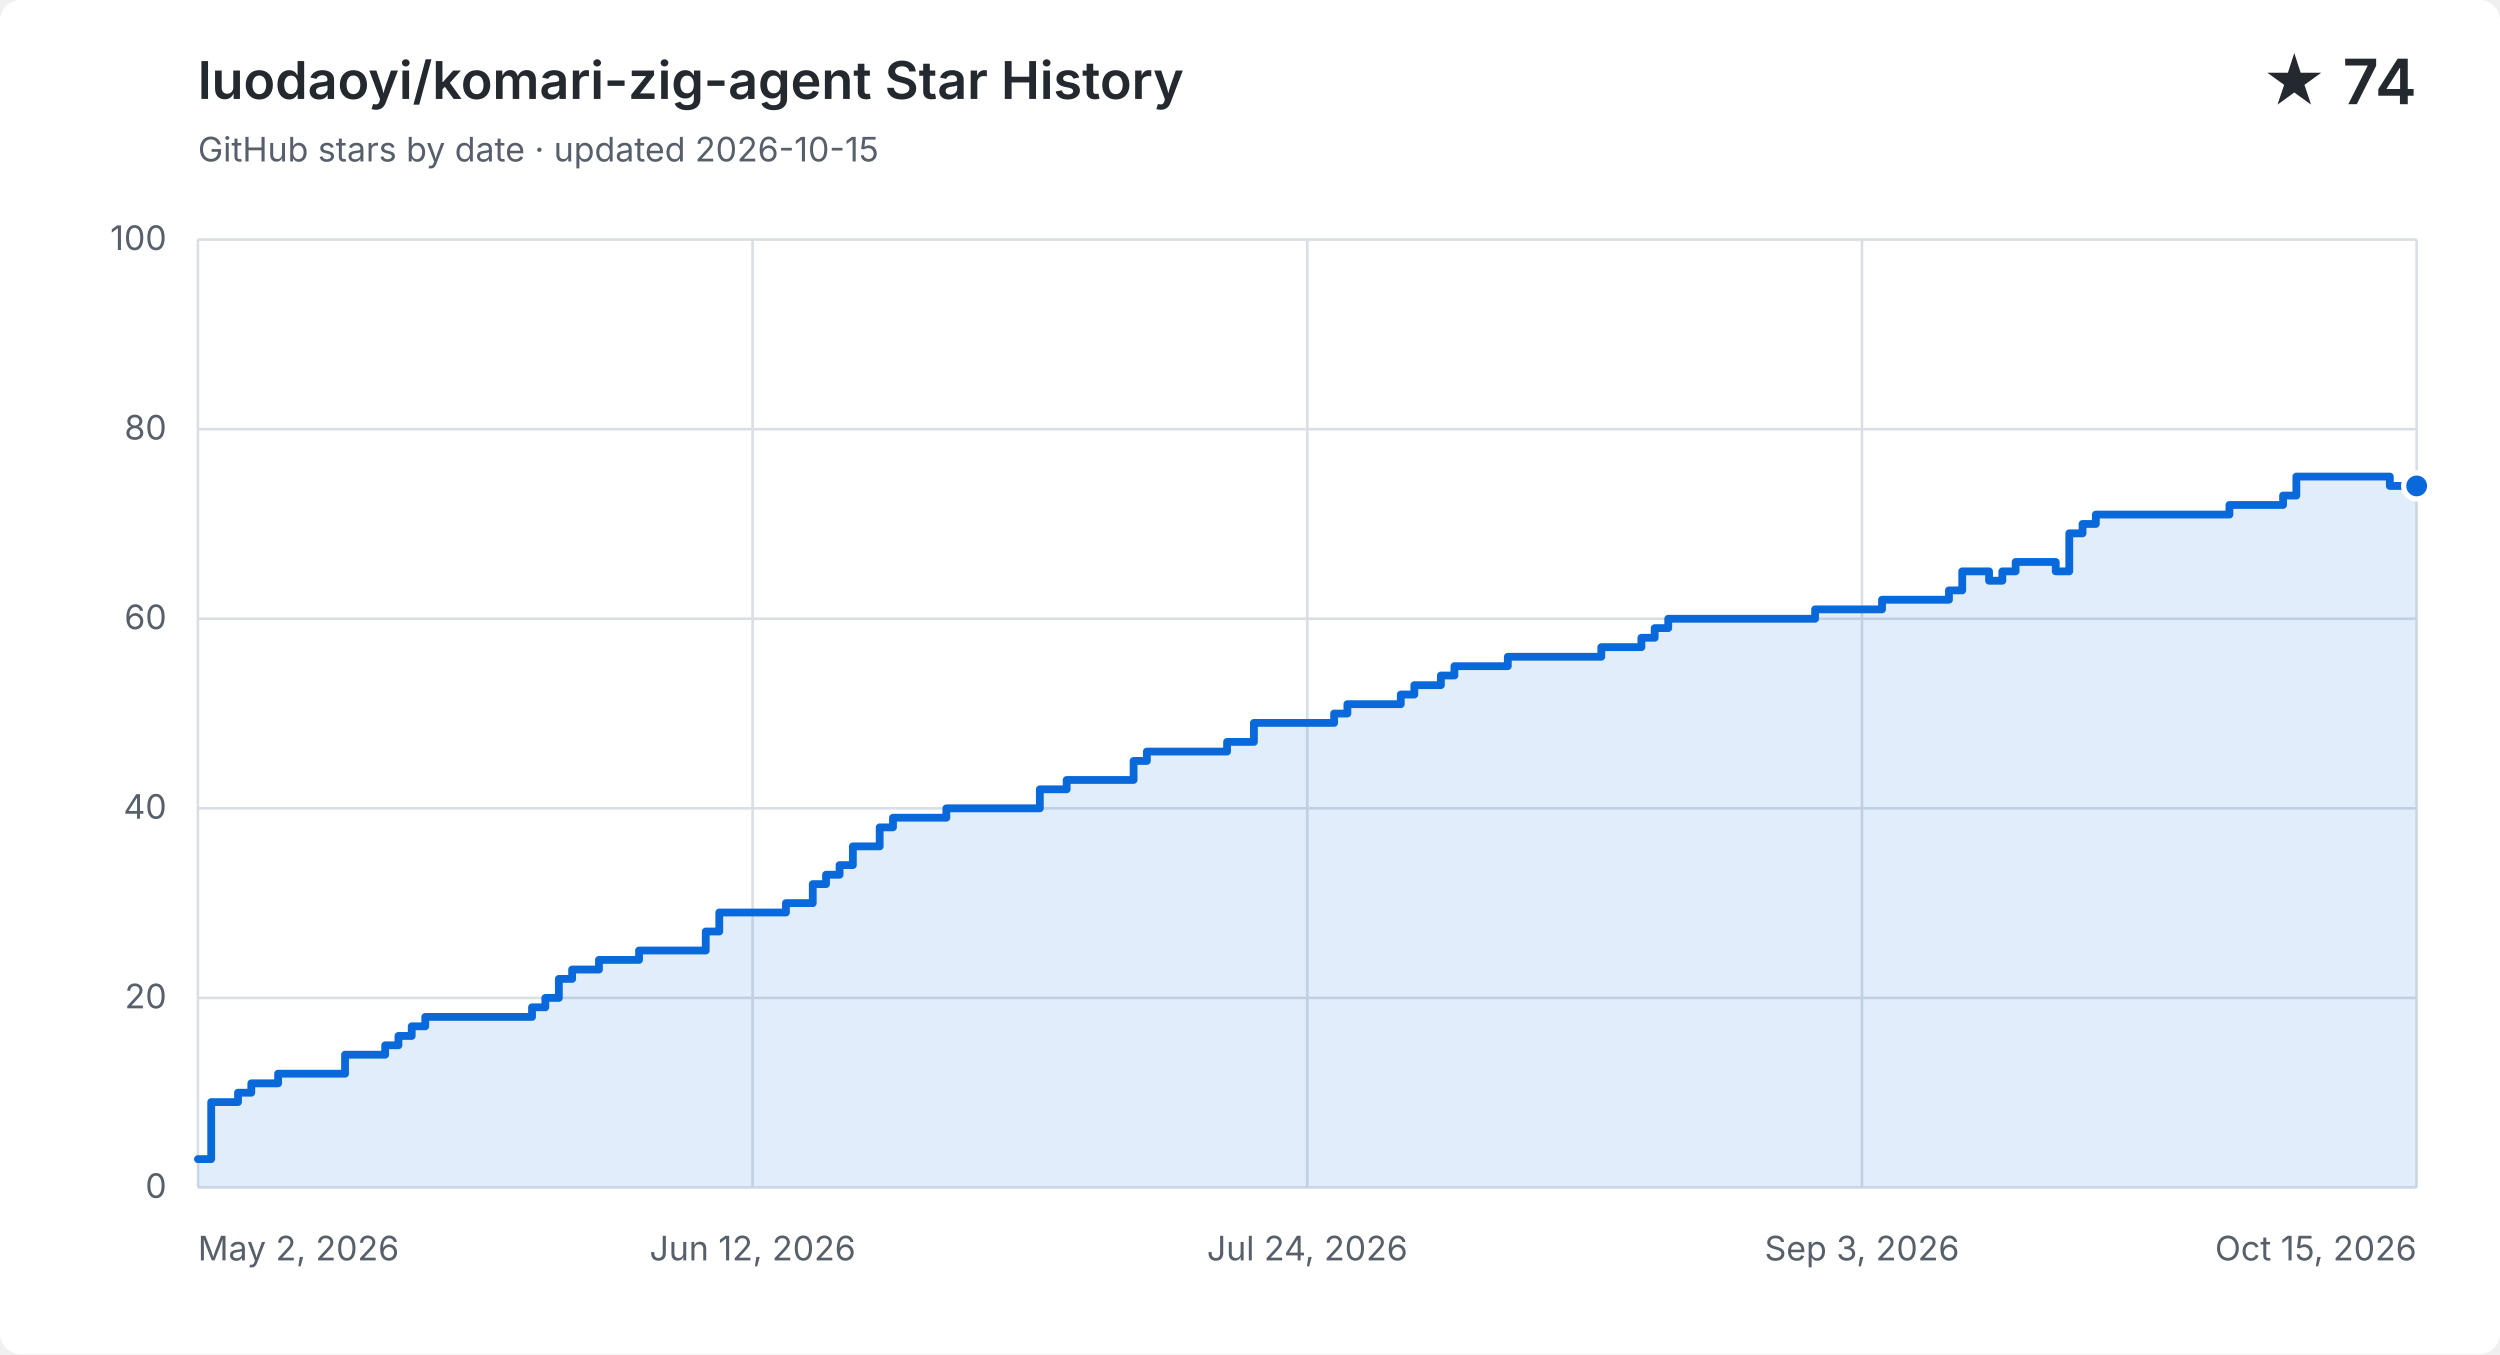
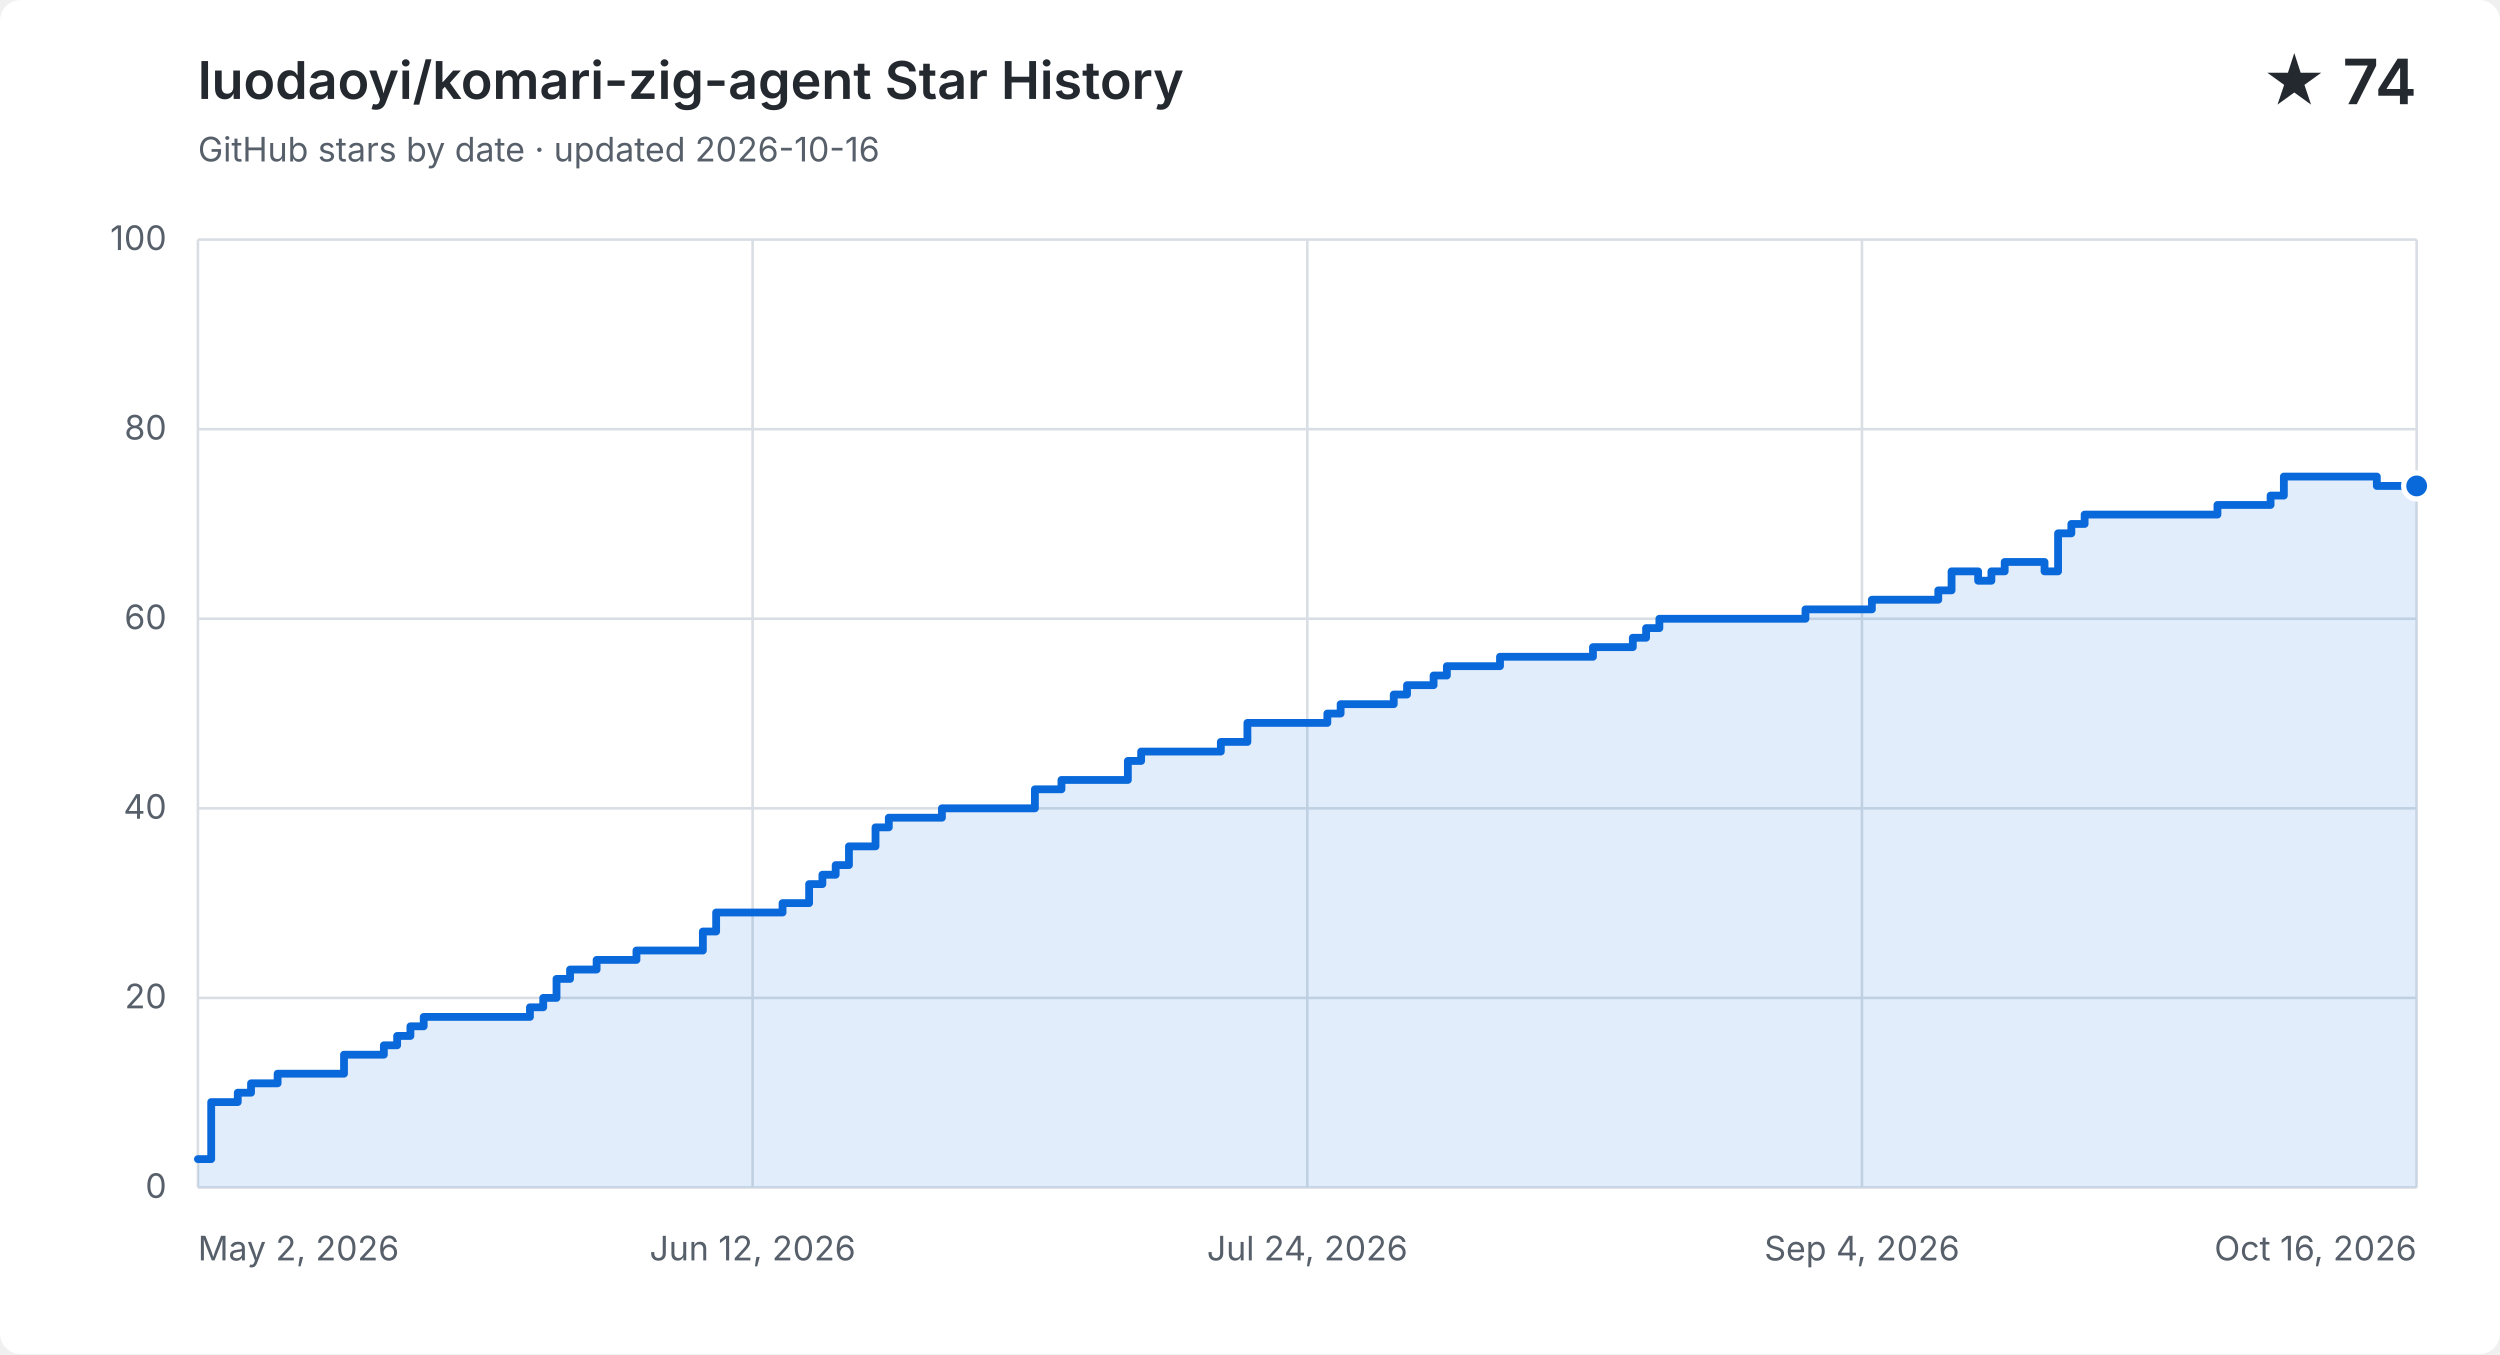
<svg xmlns="http://www.w3.org/2000/svg" width="960" height="520" viewBox="0 0 960 520" role="img" aria-labelledby="title description">
  <style>
    .background { fill: #ffffff; } .grid { fill: none; stroke: #d8dee4; stroke-width: 1; }
    .label, .subtitle { fill: #57606a; font: 13px -apple-system, BlinkMacSystemFont, "Segoe UI", sans-serif; }
    .heading, .value { fill: #24292f; font-family: -apple-system, BlinkMacSystemFont, "Segoe UI", sans-serif; }
    .heading { font-size: 20px; font-weight: 600; } .value { font-size: 24px; font-weight: 600; }
    .area { fill: #0969da; opacity: .12; } .line { fill: none; stroke: #0969da; stroke-linecap: round; stroke-linejoin: round; stroke-width: 3; }
    .point { fill: #0969da; stroke: #ffffff; stroke-width: 2; }
    @media (prefers-color-scheme: dark) {
      .background { fill: #0d1117; } .grid { stroke: #30363d; } .label, .subtitle { fill: #8b949e; }
      .heading, .value { fill: #f0f6fc; } .area { fill: #58a6ff; } .line { stroke: #58a6ff; } .point { fill: #58a6ff; stroke: #0d1117; }
    }
  </style>
  <rect class="background" width="960" height="520" rx="8" />
  <text class="heading" x="76" y="38">luodaoyi/komari-zig-agent Star History</text>
-   <text class="subtitle" x="76" y="62">GitHub stars by date · updated 2026-10-15</text>
+   <text class="subtitle" x="76" y="62">GitHub stars by date · updated 2026-10-16</text>
  <text class="value" x="928" y="40" text-anchor="end">★ 74</text>
  <path class="grid" d="M 76 456.0 H 928" />
  <text class="label" x="64" y="460.0" text-anchor="end">0</text>
  <path class="grid" d="M 76 383.2 H 928" />
  <text class="label" x="64" y="387.2" text-anchor="end">20</text>
  <path class="grid" d="M 76 310.4 H 928" />
  <text class="label" x="64" y="314.4" text-anchor="end">40</text>
  <path class="grid" d="M 76 237.6 H 928" />
  <text class="label" x="64" y="241.6" text-anchor="end">60</text>
  <path class="grid" d="M 76 164.8 H 928" />
  <text class="label" x="64" y="168.8" text-anchor="end">80</text>
  <path class="grid" d="M 76 92.0 H 928" />
  <text class="label" x="64" y="96.0" text-anchor="end">100</text>
  <path class="grid" d="M 76.0 92 V 456" />
  <text class="label" x="76.0" y="484" text-anchor="start">May 2, 2026</text>
  <path class="grid" d="M 289.0 92 V 456" />
  <text class="label" x="289.0" y="484" text-anchor="middle">Jun 12, 2026</text>
  <path class="grid" d="M 502.0 92 V 456" />
  <text class="label" x="502.0" y="484" text-anchor="middle">Jul 24, 2026</text>
  <path class="grid" d="M 715.0 92 V 456" />
-   <text class="label" x="715.0" y="484" text-anchor="middle">Sep 3, 2026</text>
+   <text class="label" x="715.0" y="484" text-anchor="middle">Sep 4, 2026</text>
  <path class="grid" d="M 928.0 92 V 456" />
-   <text class="label" x="928.0" y="484" text-anchor="end">Oct 15, 2026</text>
-   <path class="area" d="M 76.0 445.1 H 81.1 V 423.2 H 91.4 V 419.6 H 96.5 V 416.0 H 106.8 V 412.3 H 132.5 V 405.0 H 147.9 V 401.4 H 153.0 V 397.8 H 158.1 V 394.1 H 163.3 V 390.5 H 204.3 V 386.8 H 209.4 V 383.2 H 214.6 V 375.9 H 219.7 V 372.3 H 230.0 V 368.6 H 245.4 V 365.0 H 271.0 V 357.7 H 276.2 V 350.4 H 301.8 V 346.8 H 312.1 V 339.5 H 317.2 V 335.9 H 322.4 V 332.2 H 327.5 V 325.0 H 337.8 V 317.7 H 342.9 V 314.0 H 363.4 V 310.4 H 399.3 V 303.1 H 409.6 V 299.5 H 435.3 V 292.2 H 440.4 V 288.6 H 471.2 V 284.9 H 481.5 V 277.6 H 512.3 V 274.0 H 517.4 V 270.4 H 537.9 V 266.7 H 543.1 V 263.1 H 553.3 V 259.4 H 558.5 V 255.8 H 579.0 V 252.2 H 594.4 V 252.2 H 599.5 V 252.2 H 604.7 V 252.2 H 609.8 V 252.2 H 614.9 V 248.5 H 620.0 V 248.5 H 625.2 V 248.5 H 630.3 V 244.9 H 635.4 V 241.2 H 640.6 V 237.6 H 645.7 V 237.6 H 650.8 V 237.6 H 656.0 V 237.6 H 661.1 V 237.6 H 666.2 V 237.6 H 671.4 V 237.6 H 676.5 V 237.6 H 681.6 V 237.6 H 686.8 V 237.6 H 691.9 V 237.6 H 697.0 V 234.0 H 702.2 V 234.0 H 707.3 V 234.0 H 712.4 V 234.0 H 717.6 V 234.0 H 722.7 V 230.3 H 727.8 V 230.3 H 733.0 V 230.3 H 738.1 V 230.3 H 743.2 V 230.3 H 748.4 V 226.7 H 753.5 V 219.4 H 758.6 V 219.4 H 763.8 V 223.0 H 768.9 V 219.4 H 774.0 V 215.8 H 779.2 V 215.8 H 784.3 V 215.8 H 789.4 V 219.4 H 794.6 V 204.8 H 799.7 V 201.2 H 804.8 V 197.6 H 810.0 V 197.6 H 815.1 V 197.6 H 820.2 V 197.6 H 825.3 V 197.6 H 830.5 V 197.6 H 835.6 V 197.6 H 840.7 V 197.6 H 845.9 V 197.6 H 851.0 V 197.6 H 856.1 V 193.9 H 861.3 V 193.9 H 866.4 V 193.9 H 871.5 V 193.9 H 876.7 V 190.3 H 881.8 V 183.0 H 886.9 V 183.0 H 892.1 V 183.0 H 897.2 V 183.0 H 902.3 V 183.0 H 907.5 V 183.0 H 912.6 V 183.0 H 917.7 V 186.6 H 922.9 V 186.6 H 928.0 V 186.6 V 456 H 76.0 Z" />
-   <path class="line" d="M 76.0 445.1 H 81.1 V 423.2 H 91.4 V 419.6 H 96.5 V 416.0 H 106.8 V 412.3 H 132.5 V 405.0 H 147.9 V 401.4 H 153.0 V 397.8 H 158.1 V 394.1 H 163.3 V 390.5 H 204.3 V 386.8 H 209.4 V 383.2 H 214.6 V 375.9 H 219.7 V 372.3 H 230.0 V 368.6 H 245.4 V 365.0 H 271.0 V 357.7 H 276.2 V 350.4 H 301.8 V 346.8 H 312.1 V 339.5 H 317.2 V 335.9 H 322.4 V 332.2 H 327.5 V 325.0 H 337.8 V 317.7 H 342.9 V 314.0 H 363.4 V 310.4 H 399.3 V 303.1 H 409.6 V 299.5 H 435.3 V 292.2 H 440.4 V 288.6 H 471.2 V 284.9 H 481.5 V 277.6 H 512.3 V 274.0 H 517.4 V 270.4 H 537.9 V 266.7 H 543.1 V 263.1 H 553.3 V 259.4 H 558.5 V 255.8 H 579.0 V 252.2 H 594.4 V 252.2 H 599.5 V 252.2 H 604.7 V 252.2 H 609.8 V 252.2 H 614.9 V 248.5 H 620.0 V 248.5 H 625.2 V 248.5 H 630.3 V 244.9 H 635.4 V 241.2 H 640.6 V 237.6 H 645.7 V 237.6 H 650.8 V 237.6 H 656.0 V 237.6 H 661.1 V 237.6 H 666.2 V 237.6 H 671.4 V 237.6 H 676.5 V 237.6 H 681.6 V 237.6 H 686.8 V 237.6 H 691.9 V 237.6 H 697.0 V 234.0 H 702.2 V 234.0 H 707.3 V 234.0 H 712.4 V 234.0 H 717.6 V 234.0 H 722.7 V 230.3 H 727.8 V 230.3 H 733.0 V 230.3 H 738.1 V 230.3 H 743.2 V 230.3 H 748.4 V 226.7 H 753.5 V 219.4 H 758.6 V 219.4 H 763.8 V 223.0 H 768.9 V 219.4 H 774.0 V 215.8 H 779.2 V 215.8 H 784.3 V 215.8 H 789.4 V 219.4 H 794.6 V 204.8 H 799.7 V 201.2 H 804.8 V 197.6 H 810.0 V 197.6 H 815.1 V 197.6 H 820.2 V 197.6 H 825.3 V 197.6 H 830.5 V 197.6 H 835.6 V 197.6 H 840.7 V 197.6 H 845.9 V 197.6 H 851.0 V 197.6 H 856.1 V 193.9 H 861.3 V 193.9 H 866.4 V 193.9 H 871.5 V 193.9 H 876.7 V 190.3 H 881.8 V 183.0 H 886.9 V 183.0 H 892.1 V 183.0 H 897.2 V 183.0 H 902.3 V 183.0 H 907.5 V 183.0 H 912.6 V 183.0 H 917.7 V 186.6 H 922.9 V 186.6 H 928.0 V 186.6" />
+   <text class="label" x="928.0" y="484" text-anchor="end">Oct 16, 2026</text>
+   <path class="area" d="M 76.0 445.1 H 81.1 V 423.2 H 91.3 V 419.6 H 96.4 V 416.0 H 106.6 V 412.3 H 132.1 V 405.0 H 147.4 V 401.4 H 152.5 V 397.8 H 157.6 V 394.1 H 162.7 V 390.5 H 203.5 V 386.8 H 208.6 V 383.2 H 213.7 V 375.9 H 218.9 V 372.3 H 229.1 V 368.6 H 244.4 V 365.0 H 269.9 V 357.7 H 275.0 V 350.4 H 300.5 V 346.8 H 310.7 V 339.5 H 315.8 V 335.9 H 320.9 V 332.2 H 326.0 V 325.0 H 336.2 V 317.7 H 341.3 V 314.0 H 361.7 V 310.4 H 397.4 V 303.1 H 407.6 V 299.5 H 433.1 V 292.2 H 438.2 V 288.6 H 468.8 V 284.9 H 479.0 V 277.6 H 509.7 V 274.0 H 514.8 V 270.4 H 535.2 V 266.7 H 540.3 V 263.1 H 550.5 V 259.4 H 555.6 V 255.8 H 576.0 V 252.2 H 591.3 V 252.2 H 596.4 V 252.2 H 601.5 V 252.2 H 606.6 V 252.2 H 611.7 V 248.5 H 616.8 V 248.5 H 621.9 V 248.5 H 627.0 V 244.9 H 632.1 V 241.2 H 637.2 V 237.6 H 642.3 V 237.6 H 647.4 V 237.6 H 652.5 V 237.6 H 657.6 V 237.6 H 662.7 V 237.6 H 667.8 V 237.6 H 672.9 V 237.6 H 678.0 V 237.6 H 683.1 V 237.6 H 688.2 V 237.6 H 693.3 V 234.0 H 698.4 V 234.0 H 703.5 V 234.0 H 708.6 V 234.0 H 713.7 V 234.0 H 718.8 V 230.3 H 723.9 V 230.3 H 729.0 V 230.3 H 734.1 V 230.3 H 739.2 V 230.3 H 744.3 V 226.7 H 749.4 V 219.4 H 754.5 V 219.4 H 759.6 V 223.0 H 764.7 V 219.4 H 769.8 V 215.8 H 774.9 V 215.8 H 780.0 V 215.8 H 785.1 V 219.4 H 790.3 V 204.8 H 795.4 V 201.2 H 800.5 V 197.6 H 805.6 V 197.6 H 810.7 V 197.6 H 815.8 V 197.6 H 820.9 V 197.6 H 826.0 V 197.6 H 831.1 V 197.6 H 836.2 V 197.6 H 841.3 V 197.6 H 846.4 V 197.6 H 851.5 V 193.9 H 856.6 V 193.9 H 861.7 V 193.9 H 866.8 V 193.9 H 871.9 V 190.3 H 877.0 V 183.0 H 882.1 V 183.0 H 887.2 V 183.0 H 892.3 V 183.0 H 897.4 V 183.0 H 902.5 V 183.0 H 907.6 V 183.0 H 912.7 V 186.6 H 917.8 V 186.6 H 922.9 V 186.6 H 928.0 V 186.6 V 456 H 76.0 Z" />
+   <path class="line" d="M 76.0 445.1 H 81.1 V 423.2 H 91.3 V 419.6 H 96.4 V 416.0 H 106.6 V 412.3 H 132.1 V 405.0 H 147.4 V 401.4 H 152.5 V 397.8 H 157.6 V 394.1 H 162.7 V 390.5 H 203.5 V 386.8 H 208.6 V 383.2 H 213.7 V 375.9 H 218.9 V 372.3 H 229.1 V 368.6 H 244.4 V 365.0 H 269.9 V 357.7 H 275.0 V 350.4 H 300.5 V 346.8 H 310.7 V 339.5 H 315.8 V 335.9 H 320.9 V 332.2 H 326.0 V 325.0 H 336.2 V 317.7 H 341.3 V 314.0 H 361.7 V 310.4 H 397.4 V 303.1 H 407.6 V 299.5 H 433.1 V 292.2 H 438.2 V 288.6 H 468.8 V 284.9 H 479.0 V 277.6 H 509.7 V 274.0 H 514.8 V 270.4 H 535.2 V 266.7 H 540.3 V 263.1 H 550.5 V 259.4 H 555.6 V 255.8 H 576.0 V 252.2 H 591.3 V 252.2 H 596.4 V 252.2 H 601.5 V 252.2 H 606.6 V 252.2 H 611.7 V 248.5 H 616.8 V 248.5 H 621.9 V 248.5 H 627.0 V 244.9 H 632.1 V 241.2 H 637.2 V 237.6 H 642.3 V 237.6 H 647.4 V 237.6 H 652.5 V 237.6 H 657.6 V 237.6 H 662.7 V 237.6 H 667.8 V 237.6 H 672.9 V 237.6 H 678.0 V 237.6 H 683.1 V 237.6 H 688.2 V 237.6 H 693.3 V 234.0 H 698.4 V 234.0 H 703.5 V 234.0 H 708.6 V 234.0 H 713.7 V 234.0 H 718.8 V 230.3 H 723.9 V 230.3 H 729.0 V 230.3 H 734.1 V 230.3 H 739.2 V 230.3 H 744.3 V 226.7 H 749.4 V 219.4 H 754.5 V 219.4 H 759.6 V 223.0 H 764.7 V 219.4 H 769.8 V 215.8 H 774.9 V 215.8 H 780.0 V 215.8 H 785.1 V 219.4 H 790.3 V 204.8 H 795.4 V 201.2 H 800.5 V 197.6 H 805.6 V 197.6 H 810.7 V 197.6 H 815.8 V 197.6 H 820.9 V 197.6 H 826.0 V 197.6 H 831.1 V 197.6 H 836.2 V 197.6 H 841.3 V 197.6 H 846.4 V 197.6 H 851.5 V 193.9 H 856.6 V 193.9 H 861.7 V 193.9 H 866.8 V 193.9 H 871.9 V 190.3 H 877.0 V 183.0 H 882.1 V 183.0 H 887.2 V 183.0 H 892.3 V 183.0 H 897.4 V 183.0 H 902.5 V 183.0 H 907.6 V 183.0 H 912.7 V 186.6 H 917.8 V 186.6 H 922.9 V 186.6 H 928.0 V 186.6" />
  <circle class="point" cx="928.0" cy="186.6" r="5" />
</svg>
